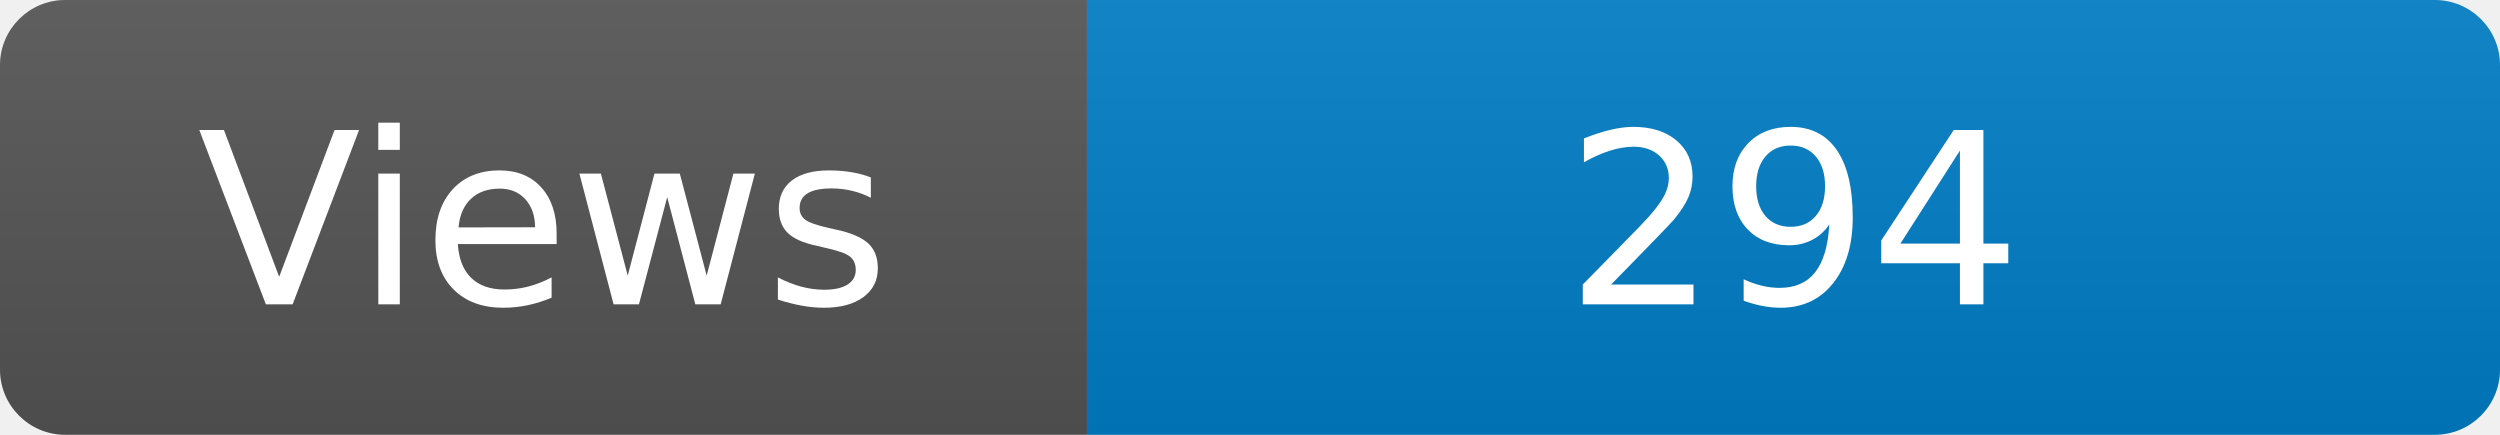
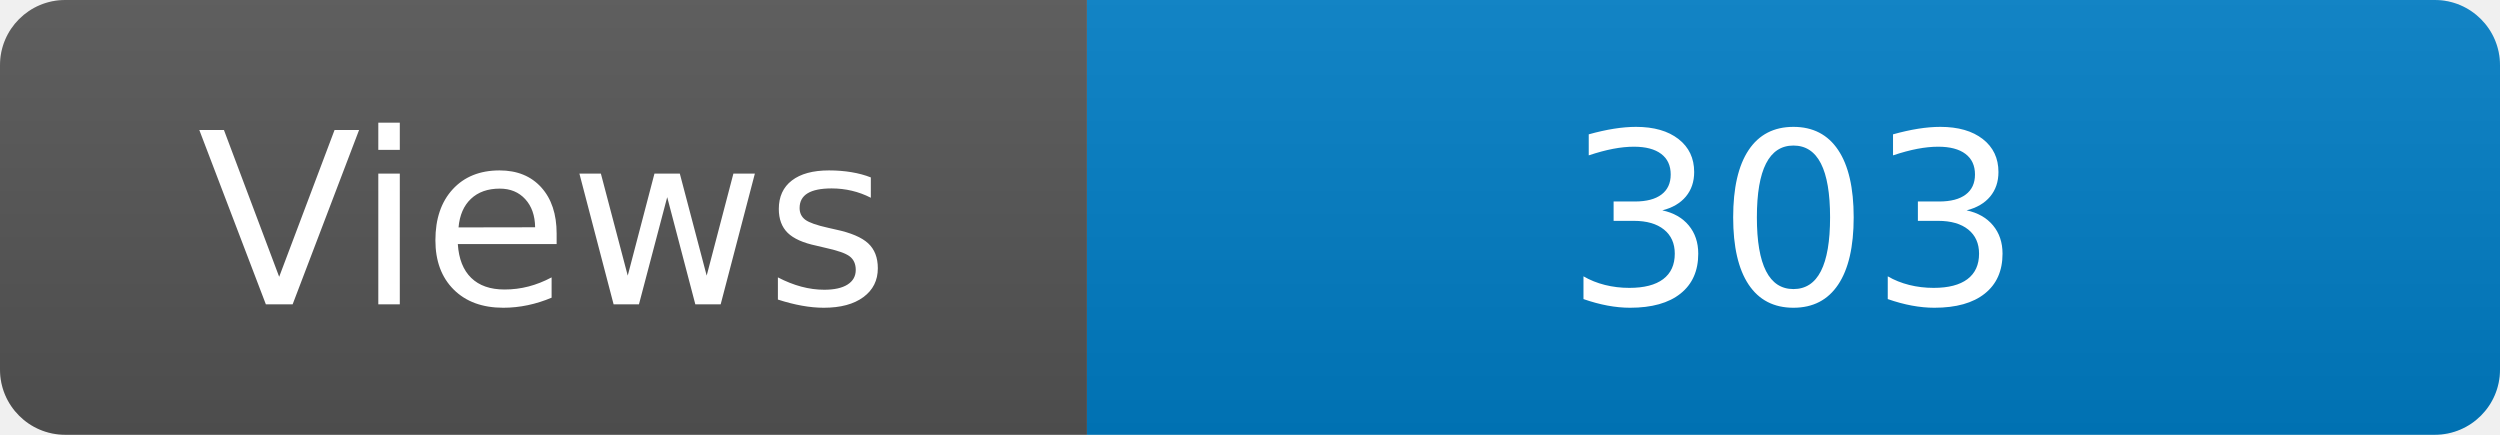
<svg xmlns="http://www.w3.org/2000/svg" width="115" height="20" role="img" aria-label="Maintained?: yes">
  <linearGradient id="s" x2="0" y2="100%">
    <stop offset="0" stop-color="#bbb" stop-opacity=".1" />
    <stop offset="1" stop-opacity=".1" />
  </linearGradient>
  <clipPath id="r">
    <rect width="115" height="20" rx="3" fill="#fff" />
  </clipPath>
  <g clip-path="url(#r)">
    <rect width="50" height="20" fill="#555" />
    <rect x="50" width="160" height="20" fill="#007ec6" />
    <rect width="115" height="20" fill="url(#s)" />
  </g>
  <g fill="#fff" text-anchor="middle" font-family="Verdana,Geneva,DejaVu Sans,sans-serif" font-size="110">
    <text x="250" y="140" transform="scale(.1)" fill="#fff">Views</text>
-     <text x="825" y="140" transform="scale(.1)" fill="#fff">294</text>
+     <text x="825" y="140" transform="scale(.1)" fill="#fff">303</text>
  </g>
</svg>
